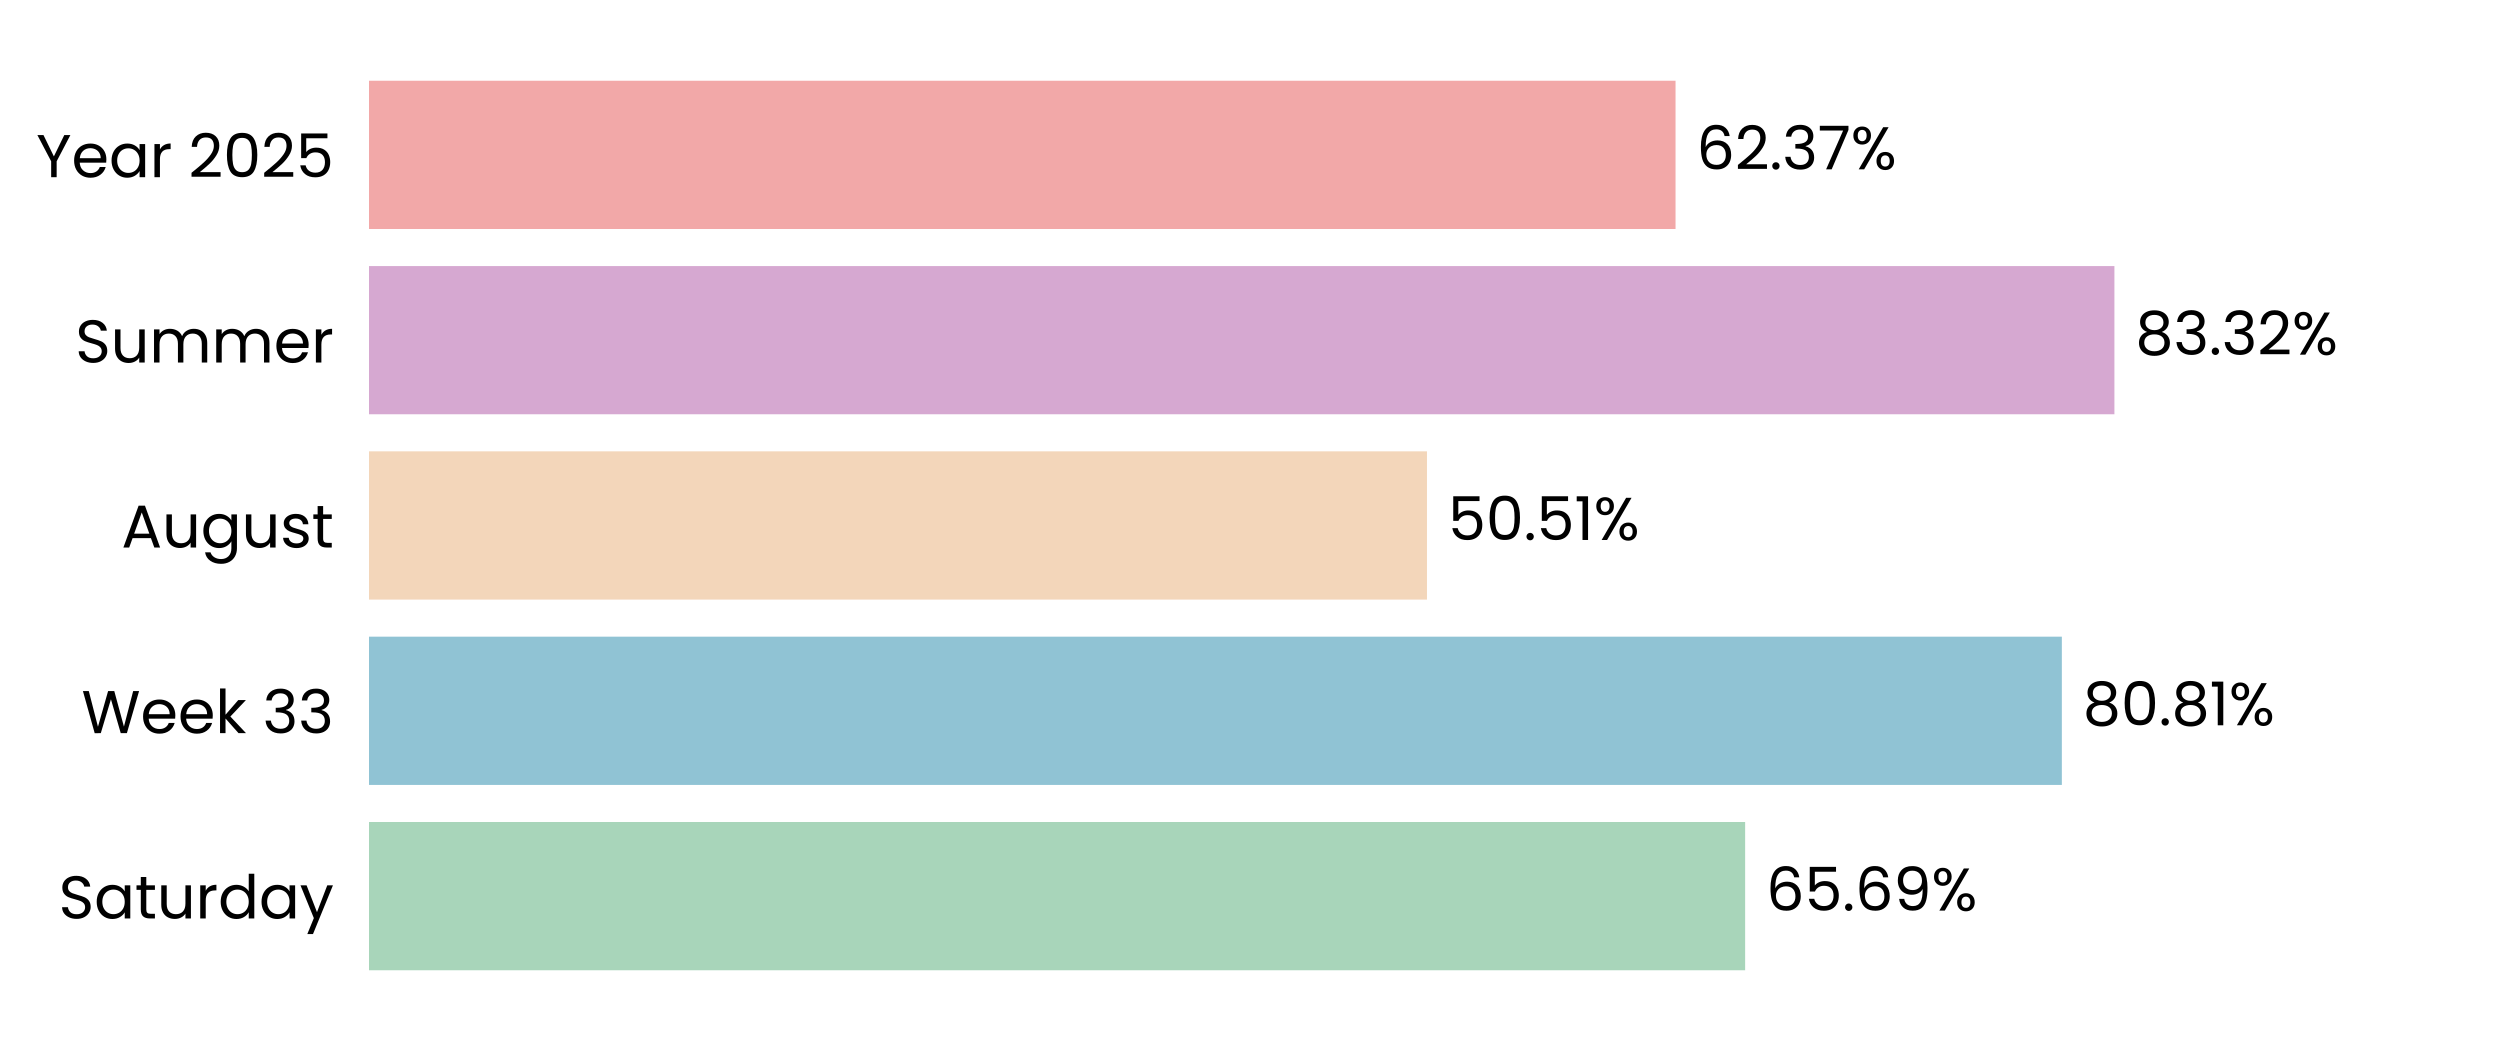
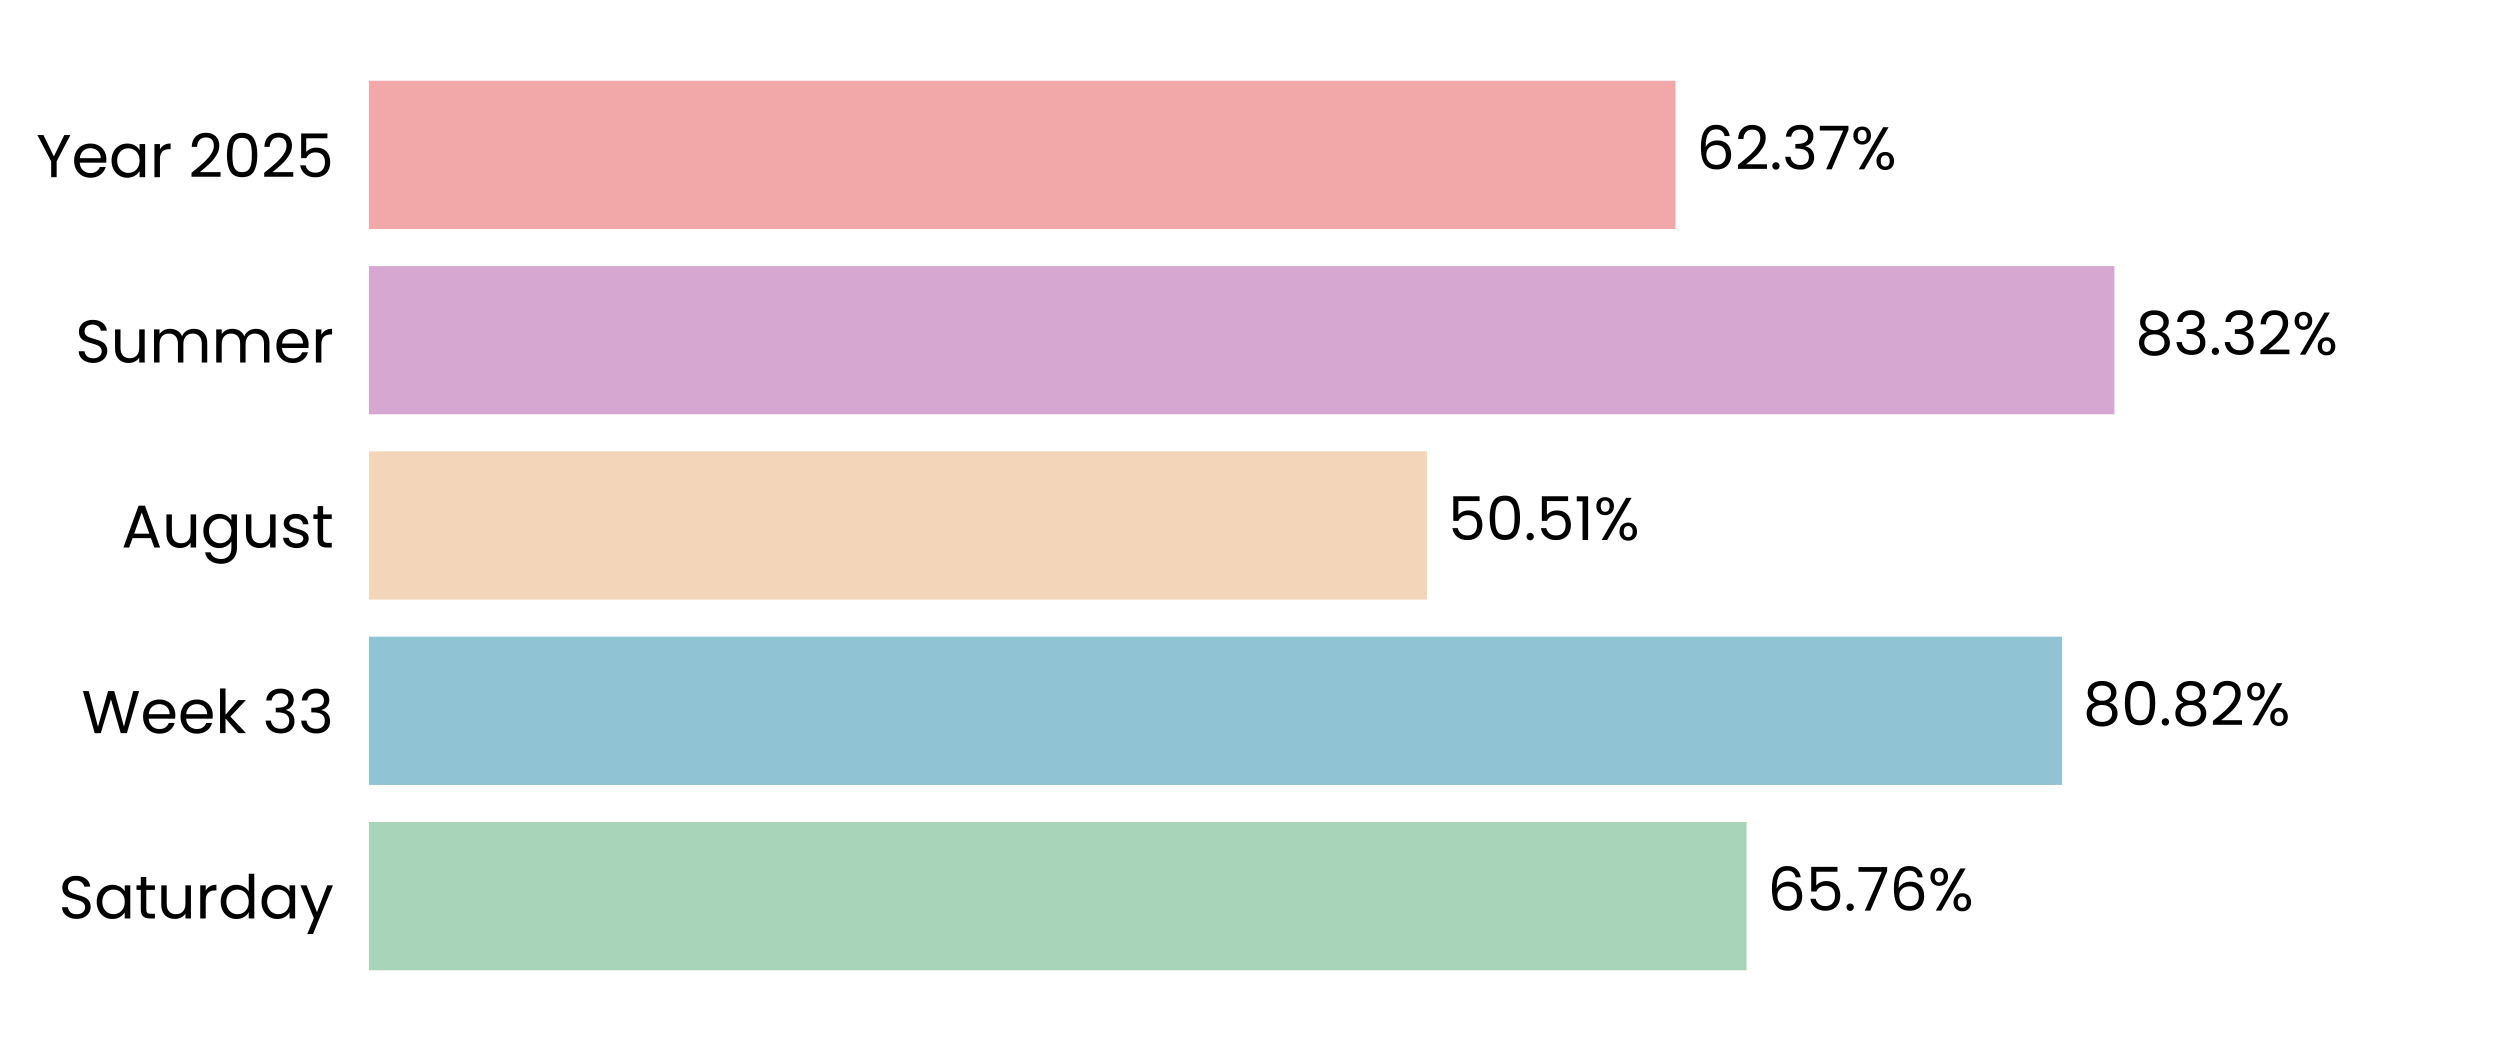
<svg xmlns="http://www.w3.org/2000/svg" xmlns:xlink="http://www.w3.org/1999/xlink" width="496.691pt" height="208.8pt" viewBox="0 0 496.691 208.8" version="1.1">
  <defs>
    <style type="text/css">*{stroke-linejoin: round; stroke-linecap: butt}</style>
  </defs>
  <g id="figure_1">
    <g id="patch_1">
      <path d="M 0 208.8  L 496.691 208.8  L 496.691 0  L 0 0  L 0 208.8  z " style="fill: none" />
    </g>
    <g id="axes_1">
      <g id="patch_2">
        <path d="M 73.311 201.6  L 489.491 201.6  L 489.491 7.2  L 73.311 7.2  L 73.311 201.6  z " style="fill: none" />
      </g>
      <g id="patch_3">
-         <path d="M 73.311 192.764  L 346.718 192.764  L 346.718 163.309  L 73.311 163.309  z " clip-path="url(#p1f04201ce4)" style="fill: #a8d5ba" />
+         <path d="M 73.311 192.764  L 347.007 192.764  L 347.007 163.309  L 73.311 163.309  z " clip-path="url(#p6eb6d7c4ae)" style="fill: #a8d5ba" />
      </g>
      <g id="patch_4">
-         <path d="M 73.311 155.945  L 409.641 155.945  L 409.641 126.491  L 73.311 126.491  z " clip-path="url(#p1f04201ce4)" style="fill: #90c3d4" />
+         <path d="M 73.311 155.945  L 409.682 155.945  L 409.682 126.491  L 73.311 126.491  z " clip-path="url(#p6eb6d7c4ae)" style="fill: #90c3d4" />
      </g>
      <g id="patch_5">
-         <path d="M 73.311 119.127  L 283.508 119.127  L 283.508 89.673  L 73.311 89.673  z " clip-path="url(#p1f04201ce4)" style="fill: #f3d6ba" />
+         <path d="M 73.311 119.127  L 283.518 119.127  L 283.518 89.673  L 73.311 89.673  z " clip-path="url(#p6eb6d7c4ae)" style="fill: #f3d6ba" />
      </g>
      <g id="patch_6">
-         <path d="M 73.311 82.309  L 420.084 82.309  L 420.084 52.855  L 73.311 52.855  z " clip-path="url(#p1f04201ce4)" style="fill: #d6a8d1" />
+         <path d="M 73.311 82.309  L 420.087 82.309  L 420.087 52.855  L 73.311 52.855  z " clip-path="url(#p6eb6d7c4ae)" style="fill: #d6a8d1" />
      </g>
      <g id="patch_7">
-         <path d="M 73.311 45.491  L 332.89 45.491  L 332.89 16.036  L 73.311 16.036  z " clip-path="url(#p1f04201ce4)" style="fill: #f2a8a8" />
+         <path d="M 73.311 45.491  L 332.891 45.491  L 332.891 16.036  L 73.311 16.036  z " clip-path="url(#p6eb6d7c4ae)" style="fill: #f2a8a8" />
      </g>
      <g id="matplotlib.axis_1">
        <g id="ytick_1">
          <g id="text_1">
            <g transform="translate(11.65312 182.4764) scale(0.12 -0.12)">
              <defs>
                <path id="Poppins-Regular-53" d="M 1907 -45  Q 1466 -45 1117 112  Q 768 269 569 547  Q 371 826 365 1190  L 986 1190  Q 1018 877 1245 662  Q 1472 448 1907 448  Q 2323 448 2563 656  Q 2803 864 2803 1190  Q 2803 1446 2662 1606  Q 2522 1766 2310 1849  Q 2099 1933 1741 2029  Q 1299 2144 1033 2259  Q 768 2374 579 2620  Q 390 2867 390 3283  Q 390 3648 576 3929  Q 762 4211 1098 4364  Q 1434 4518 1869 4518  Q 2496 4518 2896 4204  Q 3296 3891 3347 3373  L 2707 3373  Q 2675 3629 2438 3824  Q 2202 4019 1811 4019  Q 1446 4019 1216 3830  Q 986 3642 986 3302  Q 986 3059 1123 2905  Q 1261 2752 1462 2672  Q 1664 2592 2029 2490  Q 2470 2368 2739 2249  Q 3008 2131 3200 1884  Q 3392 1638 3392 1216  Q 3392 890 3219 602  Q 3046 314 2707 134  Q 2368 -45 1907 -45  z " transform="scale(0.015625)" />
                <path id="Poppins-Regular-61" d="M 275 1766  Q 275 2304 492 2710  Q 710 3117 1091 3341  Q 1472 3565 1939 3565  Q 2400 3565 2739 3366  Q 3078 3168 3245 2867  L 3245 3507  L 3834 3507  L 3834 0  L 3245 0  L 3245 653  Q 3072 346 2729 144  Q 2387 -58 1933 -58  Q 1466 -58 1088 172  Q 710 403 492 819  Q 275 1235 275 1766  z M 3245 1760  Q 3245 2157 3085 2451  Q 2925 2746 2653 2902  Q 2381 3059 2054 3059  Q 1728 3059 1459 2905  Q 1190 2752 1030 2457  Q 870 2163 870 1766  Q 870 1363 1030 1065  Q 1190 768 1459 611  Q 1728 454 2054 454  Q 2381 454 2653 611  Q 2925 768 3085 1065  Q 3245 1363 3245 1760  z " transform="scale(0.015625)" />
                <path id="Poppins-Regular-74" d="M 1203 3027  L 1203 960  Q 1203 704 1312 598  Q 1421 493 1690 493  L 2118 493  L 2118 0  L 1594 0  Q 1107 0 864 224  Q 621 448 621 960  L 621 3027  L 166 3027  L 166 3507  L 621 3507  L 621 4390  L 1203 4390  L 1203 3507  L 2118 3507  L 2118 3027  L 1203 3027  z " transform="scale(0.015625)" />
                <path id="Poppins-Regular-75" d="M 3603 3507  L 3603 0  L 3021 0  L 3021 518  Q 2854 250 2556 99  Q 2259 -51 1901 -51  Q 1491 -51 1164 118  Q 838 288 649 627  Q 461 966 461 1453  L 461 3507  L 1037 3507  L 1037 1530  Q 1037 1011 1299 732  Q 1562 454 2016 454  Q 2483 454 2752 742  Q 3021 1030 3021 1581  L 3021 3507  L 3603 3507  z " transform="scale(0.015625)" />
                <path id="Poppins-Regular-72" d="M 1075 2938  Q 1229 3238 1513 3404  Q 1798 3571 2208 3571  L 2208 2970  L 2054 2970  Q 1075 2970 1075 1907  L 1075 0  L 493 0  L 493 3507  L 1075 3507  L 1075 2938  z " transform="scale(0.015625)" />
                <path id="Poppins-Regular-64" d="M 275 1766  Q 275 2304 492 2710  Q 710 3117 1091 3341  Q 1472 3565 1946 3565  Q 2355 3565 2707 3376  Q 3059 3187 3245 2880  L 3245 4736  L 3834 4736  L 3834 0  L 3245 0  L 3245 659  Q 3072 346 2733 144  Q 2394 -58 1939 -58  Q 1472 -58 1091 172  Q 710 403 492 819  Q 275 1235 275 1766  z M 3245 1760  Q 3245 2157 3085 2451  Q 2925 2746 2653 2902  Q 2381 3059 2054 3059  Q 1728 3059 1459 2905  Q 1190 2752 1030 2457  Q 870 2163 870 1766  Q 870 1363 1030 1065  Q 1190 768 1459 611  Q 1728 454 2054 454  Q 2381 454 2653 611  Q 2925 768 3085 1065  Q 3245 1363 3245 1760  z " transform="scale(0.015625)" />
                <path id="Poppins-Regular-79" d="M 3514 3507  L 1402 -1651  L 800 -1651  L 1491 38  L 77 3507  L 723 3507  L 1824 666  L 2912 3507  L 3514 3507  z " transform="scale(0.015625)" />
              </defs>
              <use xlink:href="#Poppins-Regular-53" />
              <use xlink:href="#Poppins-Regular-61" transform="translate(58.7 0)" />
              <use xlink:href="#Poppins-Regular-74" transform="translate(126.3 0)" />
              <use xlink:href="#Poppins-Regular-75" transform="translate(162.7 0)" />
              <use xlink:href="#Poppins-Regular-72" transform="translate(226.7 0)" />
              <use xlink:href="#Poppins-Regular-64" transform="translate(264 0)" />
              <use xlink:href="#Poppins-Regular-61" transform="translate(331.5999 0)" />
              <use xlink:href="#Poppins-Regular-79" transform="translate(399.1999 0)" />
            </g>
          </g>
        </g>
        <g id="ytick_2">
          <g id="text_2">
            <g transform="translate(16.19813 145.6582) scale(0.12 -0.12)">
              <defs>
                <path id="Poppins-Regular-57" d="M 6099 4461  L 4806 0  L 4154 0  L 3117 3590  L 2042 0  L 1395 -6  L 147 4461  L 768 4461  L 1741 678  L 2816 4461  L 3469 4461  L 4493 691  L 5472 4461  L 6099 4461  z " transform="scale(0.015625)" />
                <path id="Poppins-Regular-65" d="M 3693 1888  Q 3693 1722 3674 1536  L 870 1536  Q 902 1018 1225 726  Q 1549 435 2010 435  Q 2387 435 2640 611  Q 2893 787 2995 1082  L 3622 1082  Q 3482 576 3059 259  Q 2637 -58 2010 -58  Q 1510 -58 1116 166  Q 723 390 499 803  Q 275 1216 275 1760  Q 275 2304 492 2713  Q 710 3123 1104 3344  Q 1498 3565 2010 3565  Q 2509 3565 2893 3347  Q 3277 3130 3485 2749  Q 3693 2368 3693 1888  z M 3091 2010  Q 3091 2342 2944 2582  Q 2797 2822 2544 2947  Q 2291 3072 1984 3072  Q 1542 3072 1232 2790  Q 922 2509 877 2010  L 3091 2010  z " transform="scale(0.015625)" />
                <path id="Poppins-Regular-6b" d="M 2451 0  L 1075 1549  L 1075 0  L 493 0  L 493 4736  L 1075 4736  L 1075 1952  L 2426 3507  L 3238 3507  L 1587 1760  L 3245 0  L 2451 0  z " transform="scale(0.015625)" />
                <path id="Poppins-Regular-20" transform="scale(0.015625)" />
                <path id="Poppins-Regular-33" d="M 384 3462  Q 429 4051 838 4384  Q 1248 4717 1901 4717  Q 2336 4717 2653 4560  Q 2970 4403 3133 4134  Q 3296 3866 3296 3526  Q 3296 3130 3069 2842  Q 2842 2554 2477 2470  L 2477 2438  Q 2893 2336 3136 2035  Q 3379 1734 3379 1248  Q 3379 883 3212 592  Q 3046 301 2713 134  Q 2381 -32 1914 -32  Q 1235 -32 800 323  Q 365 678 314 1331  L 877 1331  Q 922 947 1190 704  Q 1459 461 1907 461  Q 2355 461 2588 694  Q 2822 928 2822 1299  Q 2822 1779 2502 1990  Q 2182 2202 1536 2202  L 1389 2202  L 1389 2688  L 1542 2688  Q 2131 2694 2432 2883  Q 2733 3072 2733 3469  Q 2733 3808 2512 4013  Q 2291 4218 1882 4218  Q 1485 4218 1241 4013  Q 998 3808 954 3462  L 384 3462  z " transform="scale(0.015625)" />
              </defs>
              <use xlink:href="#Poppins-Regular-57" />
              <use xlink:href="#Poppins-Regular-65" transform="translate(97.59999 0)" />
              <use xlink:href="#Poppins-Regular-65" transform="translate(159.6 0)" />
              <use xlink:href="#Poppins-Regular-6b" transform="translate(221.6 0)" />
              <use xlink:href="#Poppins-Regular-20" transform="translate(273.0999 0)" />
              <use xlink:href="#Poppins-Regular-33" transform="translate(299.7999 0)" />
              <use xlink:href="#Poppins-Regular-33" transform="translate(358.6999 0)" />
            </g>
          </g>
        </g>
        <g id="ytick_3">
          <g id="text_3">
            <g transform="translate(24.11812 108.78) scale(0.12 -0.12)">
              <defs>
                <path id="Poppins-Regular-41" d="M 3130 992  L 1184 992  L 826 0  L 211 0  L 1824 4435  L 2496 4435  L 4102 0  L 3488 0  L 3130 992  z M 2963 1466  L 2157 3718  L 1350 1466  L 2963 1466  z " transform="scale(0.015625)" />
                <path id="Poppins-Regular-67" d="M 1939 3565  Q 2394 3565 2736 3366  Q 3078 3168 3245 2867  L 3245 3507  L 3834 3507  L 3834 -77  Q 3834 -557 3629 -931  Q 3424 -1306 3043 -1517  Q 2662 -1728 2157 -1728  Q 1466 -1728 1005 -1401  Q 544 -1075 461 -512  L 1037 -512  Q 1133 -832 1433 -1027  Q 1734 -1222 2157 -1222  Q 2637 -1222 2941 -921  Q 3245 -621 3245 -77  L 3245 659  Q 3072 352 2733 147  Q 2394 -58 1939 -58  Q 1472 -58 1091 172  Q 710 403 492 819  Q 275 1235 275 1766  Q 275 2304 492 2710  Q 710 3117 1091 3341  Q 1472 3565 1939 3565  z M 3245 1760  Q 3245 2157 3085 2451  Q 2925 2746 2653 2902  Q 2381 3059 2054 3059  Q 1728 3059 1459 2905  Q 1190 2752 1030 2457  Q 870 2163 870 1766  Q 870 1363 1030 1065  Q 1190 768 1459 611  Q 1728 454 2054 454  Q 2381 454 2653 611  Q 2925 768 3085 1065  Q 3245 1363 3245 1760  z " transform="scale(0.015625)" />
                <path id="Poppins-Regular-73" d="M 1734 -58  Q 1331 -58 1011 80  Q 691 218 505 464  Q 320 710 301 1030  L 902 1030  Q 928 768 1149 601  Q 1370 435 1728 435  Q 2061 435 2253 582  Q 2445 730 2445 954  Q 2445 1184 2240 1296  Q 2035 1408 1606 1517  Q 1216 1619 969 1724  Q 723 1830 547 2038  Q 371 2246 371 2586  Q 371 2854 531 3078  Q 691 3302 985 3433  Q 1280 3565 1658 3565  Q 2240 3565 2598 3270  Q 2957 2976 2982 2464  L 2400 2464  Q 2381 2739 2179 2905  Q 1978 3072 1638 3072  Q 1325 3072 1139 2937  Q 954 2803 954 2586  Q 954 2413 1066 2301  Q 1178 2189 1347 2121  Q 1517 2054 1818 1971  Q 2195 1869 2432 1769  Q 2669 1670 2838 1472  Q 3008 1274 3014 954  Q 3014 666 2854 435  Q 2694 205 2403 73  Q 2112 -58 1734 -58  z " transform="scale(0.015625)" />
              </defs>
              <use xlink:href="#Poppins-Regular-41" />
              <use xlink:href="#Poppins-Regular-75" transform="translate(67.39999 0)" />
              <use xlink:href="#Poppins-Regular-67" transform="translate(131.4 0)" />
              <use xlink:href="#Poppins-Regular-75" transform="translate(199 0)" />
              <use xlink:href="#Poppins-Regular-73" transform="translate(263 0)" />
              <use xlink:href="#Poppins-Regular-74" transform="translate(315.2 0)" />
            </g>
          </g>
        </g>
        <g id="ytick_4">
          <g id="text_4">
            <g transform="translate(14.95125 72.02182) scale(0.12 -0.12)">
              <defs>
                <path id="Poppins-Regular-6d" d="M 4710 3571  Q 5120 3571 5440 3401  Q 5760 3232 5945 2893  Q 6131 2554 6131 2067  L 6131 0  L 5555 0  L 5555 1984  Q 5555 2509 5296 2787  Q 5037 3066 4595 3066  Q 4141 3066 3872 2774  Q 3603 2483 3603 1933  L 3603 0  L 3027 0  L 3027 1984  Q 3027 2509 2768 2787  Q 2509 3066 2067 3066  Q 1613 3066 1344 2774  Q 1075 2483 1075 1933  L 1075 0  L 493 0  L 493 3507  L 1075 3507  L 1075 3002  Q 1248 3277 1539 3424  Q 1830 3571 2182 3571  Q 2624 3571 2963 3372  Q 3302 3174 3469 2790  Q 3616 3162 3955 3366  Q 4294 3571 4710 3571  z " transform="scale(0.015625)" />
              </defs>
              <use xlink:href="#Poppins-Regular-53" />
              <use xlink:href="#Poppins-Regular-75" transform="translate(58.7 0)" />
              <use xlink:href="#Poppins-Regular-6d" transform="translate(122.7 0)" />
              <use xlink:href="#Poppins-Regular-6d" transform="translate(225.7 0)" />
              <use xlink:href="#Poppins-Regular-65" transform="translate(328.7 0)" />
              <use xlink:href="#Poppins-Regular-72" transform="translate(390.6999 0)" />
            </g>
          </g>
        </g>
        <g id="ytick_5">
          <g id="text_5">
            <g transform="translate(7.2 35.20364) scale(0.12 -0.12)">
              <defs>
                <path id="Poppins-Regular-59" d="M 3616 4461  L 2163 1683  L 2163 0  L 1581 0  L 1581 1683  L 122 4461  L 768 4461  L 1869 2202  L 2970 4461  L 3616 4461  z " transform="scale(0.015625)" />
                <path id="Poppins-Regular-32" d="M 326 467  Q 1139 1120 1600 1539  Q 2061 1958 2377 2416  Q 2694 2874 2694 3315  Q 2694 3731 2492 3971  Q 2291 4211 1843 4211  Q 1408 4211 1168 3939  Q 928 3667 909 3213  L 346 3213  Q 371 3930 780 4320  Q 1190 4710 1837 4710  Q 2496 4710 2883 4345  Q 3270 3981 3270 3341  Q 3270 2810 2953 2307  Q 2637 1805 2233 1424  Q 1830 1043 1203 538  L 3405 538  L 3405 51  L 326 51  L 326 467  z " transform="scale(0.015625)" />
                <path id="Poppins-Regular-30" d="M 397 2362  Q 397 3462 755 4080  Q 1114 4698 2010 4698  Q 2899 4698 3257 4080  Q 3616 3462 3616 2362  Q 3616 1242 3257 621  Q 2899 0 2010 0  Q 1114 0 755 621  Q 397 1242 397 2362  z M 3040 2362  Q 3040 2918 2966 3305  Q 2893 3693 2665 3929  Q 2438 4166 2010 4166  Q 1574 4166 1347 3929  Q 1120 3693 1046 3305  Q 973 2918 973 2362  Q 973 1786 1046 1395  Q 1120 1005 1347 768  Q 1574 531 2010 531  Q 2438 531 2665 768  Q 2893 1005 2966 1395  Q 3040 1786 3040 2362  z " transform="scale(0.015625)" />
                <path id="Poppins-Regular-35" d="M 3347 4122  L 1101 4122  L 1101 2662  Q 1248 2867 1536 2998  Q 1824 3130 2157 3130  Q 2688 3130 3021 2909  Q 3354 2688 3498 2339  Q 3642 1990 3642 1600  Q 3642 1139 3469 774  Q 3296 410 2941 198  Q 2586 -13 2061 -13  Q 1389 -13 973 332  Q 557 678 467 1254  L 1037 1254  Q 1120 890 1389 685  Q 1658 480 2067 480  Q 2573 480 2829 784  Q 3085 1088 3085 1587  Q 3085 2086 2829 2358  Q 2573 2630 2074 2630  Q 1734 2630 1481 2467  Q 1229 2304 1114 2022  L 563 2022  L 563 4634  L 3347 4634  L 3347 4122  z " transform="scale(0.015625)" />
              </defs>
              <use xlink:href="#Poppins-Regular-59" />
              <use xlink:href="#Poppins-Regular-65" transform="translate(58.39999 0)" />
              <use xlink:href="#Poppins-Regular-61" transform="translate(120.4 0)" />
              <use xlink:href="#Poppins-Regular-72" transform="translate(188 0)" />
              <use xlink:href="#Poppins-Regular-20" transform="translate(225.3 0)" />
              <use xlink:href="#Poppins-Regular-32" transform="translate(252 0)" />
              <use xlink:href="#Poppins-Regular-30" transform="translate(309.4999 0)" />
              <use xlink:href="#Poppins-Regular-32" transform="translate(372.2999 0)" />
              <use xlink:href="#Poppins-Regular-35" transform="translate(429.7999 0)" />
            </g>
          </g>
        </g>
      </g>
      <g id="text_6">
-         <g transform="translate(350.8802 180.9164) scale(0.12 -0.12)">
+         <g transform="translate(351.1692 180.9164) scale(0.12 -0.12)">
          <defs>
            <path id="Poppins-Regular-36" d="M 2976 3526  Q 2835 4237 2099 4237  Q 1530 4237 1248 3798  Q 966 3360 973 2355  Q 1120 2688 1462 2877  Q 1805 3066 2227 3066  Q 2886 3066 3280 2656  Q 3674 2246 3674 1523  Q 3674 1088 3504 742  Q 3334 397 2992 192  Q 2650 -13 2163 -13  Q 1504 -13 1133 281  Q 762 576 614 1094  Q 467 1613 467 2374  Q 467 4723 2106 4723  Q 2733 4723 3091 4384  Q 3450 4045 3514 3526  L 2976 3526  z M 2106 2573  Q 1830 2573 1587 2461  Q 1344 2349 1193 2121  Q 1043 1894 1043 1568  Q 1043 1082 1324 778  Q 1606 474 2131 474  Q 2579 474 2844 752  Q 3110 1030 3110 1504  Q 3110 2003 2854 2288  Q 2598 2573 2106 2573  z " transform="scale(0.015625)" />
            <path id="Poppins-Regular-2e" d="M 678 -38  Q 512 -38 397 77  Q 282 192 282 358  Q 282 525 397 640  Q 512 755 678 755  Q 838 755 950 640  Q 1062 525 1062 358  Q 1062 192 950 77  Q 838 -38 678 -38  z " transform="scale(0.015625)" />
-             <path id="Poppins-Regular-39" d="M 1146 1242  Q 1210 877 1443 678  Q 1677 480 2074 480  Q 2605 480 2857 896  Q 3110 1312 3098 2298  Q 2963 2010 2649 1846  Q 2336 1683 1952 1683  Q 1523 1683 1187 1859  Q 851 2035 659 2374  Q 467 2714 467 3194  Q 467 3878 864 4297  Q 1261 4717 1990 4717  Q 2886 4717 3248 4134  Q 3610 3552 3610 2400  Q 3610 1594 3466 1069  Q 3322 544 2979 269  Q 2637 -6 2042 -6  Q 1389 -6 1024 346  Q 659 698 608 1242  L 1146 1242  z M 2048 2176  Q 2477 2176 2752 2441  Q 3027 2707 3027 3162  Q 3027 3642 2758 3936  Q 2490 4230 2003 4230  Q 1555 4230 1289 3948  Q 1024 3667 1024 3206  Q 1024 2739 1286 2457  Q 1549 2176 2048 2176  z " transform="scale(0.015625)" />
+             <path id="Poppins-Regular-37" d="M 3245 4173  L 1466 0  L 877 0  L 2682 4115  L 211 4115  L 211 4614  L 3245 4614  L 3245 4173  z " transform="scale(0.015625)" />
            <path id="Poppins-Regular-25" d="M 269 3584  Q 269 4019 531 4278  Q 794 4538 1203 4538  Q 1613 4538 1875 4278  Q 2138 4019 2138 3584  Q 2138 3142 1875 2883  Q 1613 2624 1203 2624  Q 794 2624 531 2883  Q 269 3142 269 3584  z M 4006 4467  L 1414 0  L 838 0  L 3430 4467  L 4006 4467  z M 1203 4179  Q 986 4179 861 4028  Q 736 3878 736 3584  Q 736 3290 861 3136  Q 986 2982 1203 2982  Q 1421 2982 1549 3139  Q 1677 3296 1677 3584  Q 1677 3878 1549 4028  Q 1421 4179 1203 4179  z M 2720 883  Q 2720 1325 2982 1584  Q 3245 1843 3654 1843  Q 4064 1843 4323 1584  Q 4582 1325 4582 883  Q 4582 448 4323 185  Q 4064 -77 3654 -77  Q 3245 -77 2982 182  Q 2720 442 2720 883  z M 3648 1478  Q 3430 1478 3302 1328  Q 3174 1178 3174 883  Q 3174 595 3302 444  Q 3430 294 3648 294  Q 3866 294 3994 444  Q 4122 595 4122 883  Q 4122 1178 3994 1328  Q 3866 1478 3648 1478  z " transform="scale(0.015625)" />
          </defs>
          <use xlink:href="#Poppins-Regular-36" />
          <use xlink:href="#Poppins-Regular-35" transform="translate(63.49999 0)" />
          <use xlink:href="#Poppins-Regular-2e" transform="translate(126.3 0)" />
-           <use xlink:href="#Poppins-Regular-36" transform="translate(147.3 0)" />
-           <use xlink:href="#Poppins-Regular-39" transform="translate(210.7999 0)" />
-           <use xlink:href="#Poppins-Regular-25" transform="translate(273.7999 0)" />
+           <use xlink:href="#Poppins-Regular-37" transform="translate(147.3 0)" />
+           <use xlink:href="#Poppins-Regular-36" transform="translate(201.8999 0)" />
+           <use xlink:href="#Poppins-Regular-25" transform="translate(265.3999 0)" />
        </g>
      </g>
      <g id="text_7">
-         <g transform="translate(413.8026 144.0982) scale(0.12 -0.12)">
+         <g transform="translate(413.8439 144.0982) scale(0.12 -0.12)">
          <defs>
            <path id="Poppins-Regular-38" d="M 1242 2406  Q 883 2547 691 2816  Q 499 3085 499 3469  Q 499 3814 672 4092  Q 845 4371 1187 4534  Q 1530 4698 2016 4698  Q 2502 4698 2844 4534  Q 3187 4371 3363 4092  Q 3539 3814 3539 3469  Q 3539 3098 3340 2819  Q 3142 2541 2797 2406  Q 3194 2285 3427 1981  Q 3661 1677 3661 1248  Q 3661 832 3456 521  Q 3251 211 2876 41  Q 2502 -128 2016 -128  Q 1530 -128 1162 41  Q 794 211 589 521  Q 384 832 384 1248  Q 384 1677 614 1984  Q 845 2291 1242 2406  z M 2976 3398  Q 2976 3789 2720 4000  Q 2464 4211 2016 4211  Q 1574 4211 1318 4000  Q 1062 3789 1062 3392  Q 1062 3034 1328 2816  Q 1594 2598 2016 2598  Q 2445 2598 2710 2819  Q 2976 3040 2976 3398  z M 2016 2150  Q 1542 2150 1241 1929  Q 941 1709 941 1267  Q 941 858 1232 608  Q 1523 358 2016 358  Q 2509 358 2797 608  Q 3085 858 3085 1267  Q 3085 1696 2790 1923  Q 2496 2150 2016 2150  z " transform="scale(0.015625)" />
-             <path id="Poppins-Regular-31" d="M 243 4096  L 243 4627  L 1446 4627  L 1446 0  L 858 0  L 858 4096  L 243 4096  z " transform="scale(0.015625)" />
          </defs>
          <use xlink:href="#Poppins-Regular-38" />
          <use xlink:href="#Poppins-Regular-30" transform="translate(63.09999 0)" />
          <use xlink:href="#Poppins-Regular-2e" transform="translate(125.9 0)" />
          <use xlink:href="#Poppins-Regular-38" transform="translate(146.9 0)" />
-           <use xlink:href="#Poppins-Regular-31" transform="translate(210 0)" />
-           <use xlink:href="#Poppins-Regular-25" transform="translate(241.9999 0)" />
+           <use xlink:href="#Poppins-Regular-32" transform="translate(210 0)" />
+           <use xlink:href="#Poppins-Regular-25" transform="translate(267.4999 0)" />
        </g>
      </g>
      <g id="text_8">
-         <g transform="translate(287.6701 107.28) scale(0.12 -0.12)">
+         <g transform="translate(287.6794 107.28) scale(0.12 -0.12)">
+           <defs>
+             <path id="Poppins-Regular-31" d="M 243 4096  L 243 4627  L 1446 4627  L 1446 0  L 858 0  L 858 4096  L 243 4096  z " transform="scale(0.015625)" />
+           </defs>
          <use xlink:href="#Poppins-Regular-35" />
          <use xlink:href="#Poppins-Regular-30" transform="translate(62.79999 0)" />
          <use xlink:href="#Poppins-Regular-2e" transform="translate(125.6 0)" />
          <use xlink:href="#Poppins-Regular-35" transform="translate(146.6 0)" />
          <use xlink:href="#Poppins-Regular-31" transform="translate(209.3999 0)" />
          <use xlink:href="#Poppins-Regular-25" transform="translate(241.3999 0)" />
        </g>
      </g>
      <g id="text_9">
-         <g transform="translate(424.2457 70.46182) scale(0.12 -0.12)">
+         <g transform="translate(424.2489 70.46182) scale(0.12 -0.12)">
          <use xlink:href="#Poppins-Regular-38" />
          <use xlink:href="#Poppins-Regular-33" transform="translate(63.09999 0)" />
          <use xlink:href="#Poppins-Regular-2e" transform="translate(122 0)" />
          <use xlink:href="#Poppins-Regular-33" transform="translate(143 0)" />
          <use xlink:href="#Poppins-Regular-32" transform="translate(201.9 0)" />
          <use xlink:href="#Poppins-Regular-25" transform="translate(259.3999 0)" />
        </g>
      </g>
      <g id="text_10">
-         <g transform="translate(337.0519 33.64364) scale(0.12 -0.12)">
-           <defs>
-             <path id="Poppins-Regular-37" d="M 3245 4173  L 1466 0  L 877 0  L 2682 4115  L 211 4115  L 211 4614  L 3245 4614  L 3245 4173  z " transform="scale(0.015625)" />
-           </defs>
+         <g transform="translate(337.0527 33.64364) scale(0.12 -0.12)">
          <use xlink:href="#Poppins-Regular-36" />
          <use xlink:href="#Poppins-Regular-32" transform="translate(63.49999 0)" />
          <use xlink:href="#Poppins-Regular-2e" transform="translate(121 0)" />
          <use xlink:href="#Poppins-Regular-33" transform="translate(142 0)" />
          <use xlink:href="#Poppins-Regular-37" transform="translate(200.8999 0)" />
          <use xlink:href="#Poppins-Regular-25" transform="translate(255.4999 0)" />
        </g>
      </g>
    </g>
  </g>
  <defs>
-     <clipPath id="p1f04201ce4">
+     <clipPath id="p6eb6d7c4ae">
      <rect x="73.311" y="7.2" width="416.18" height="194.4" />
    </clipPath>
  </defs>
</svg>
